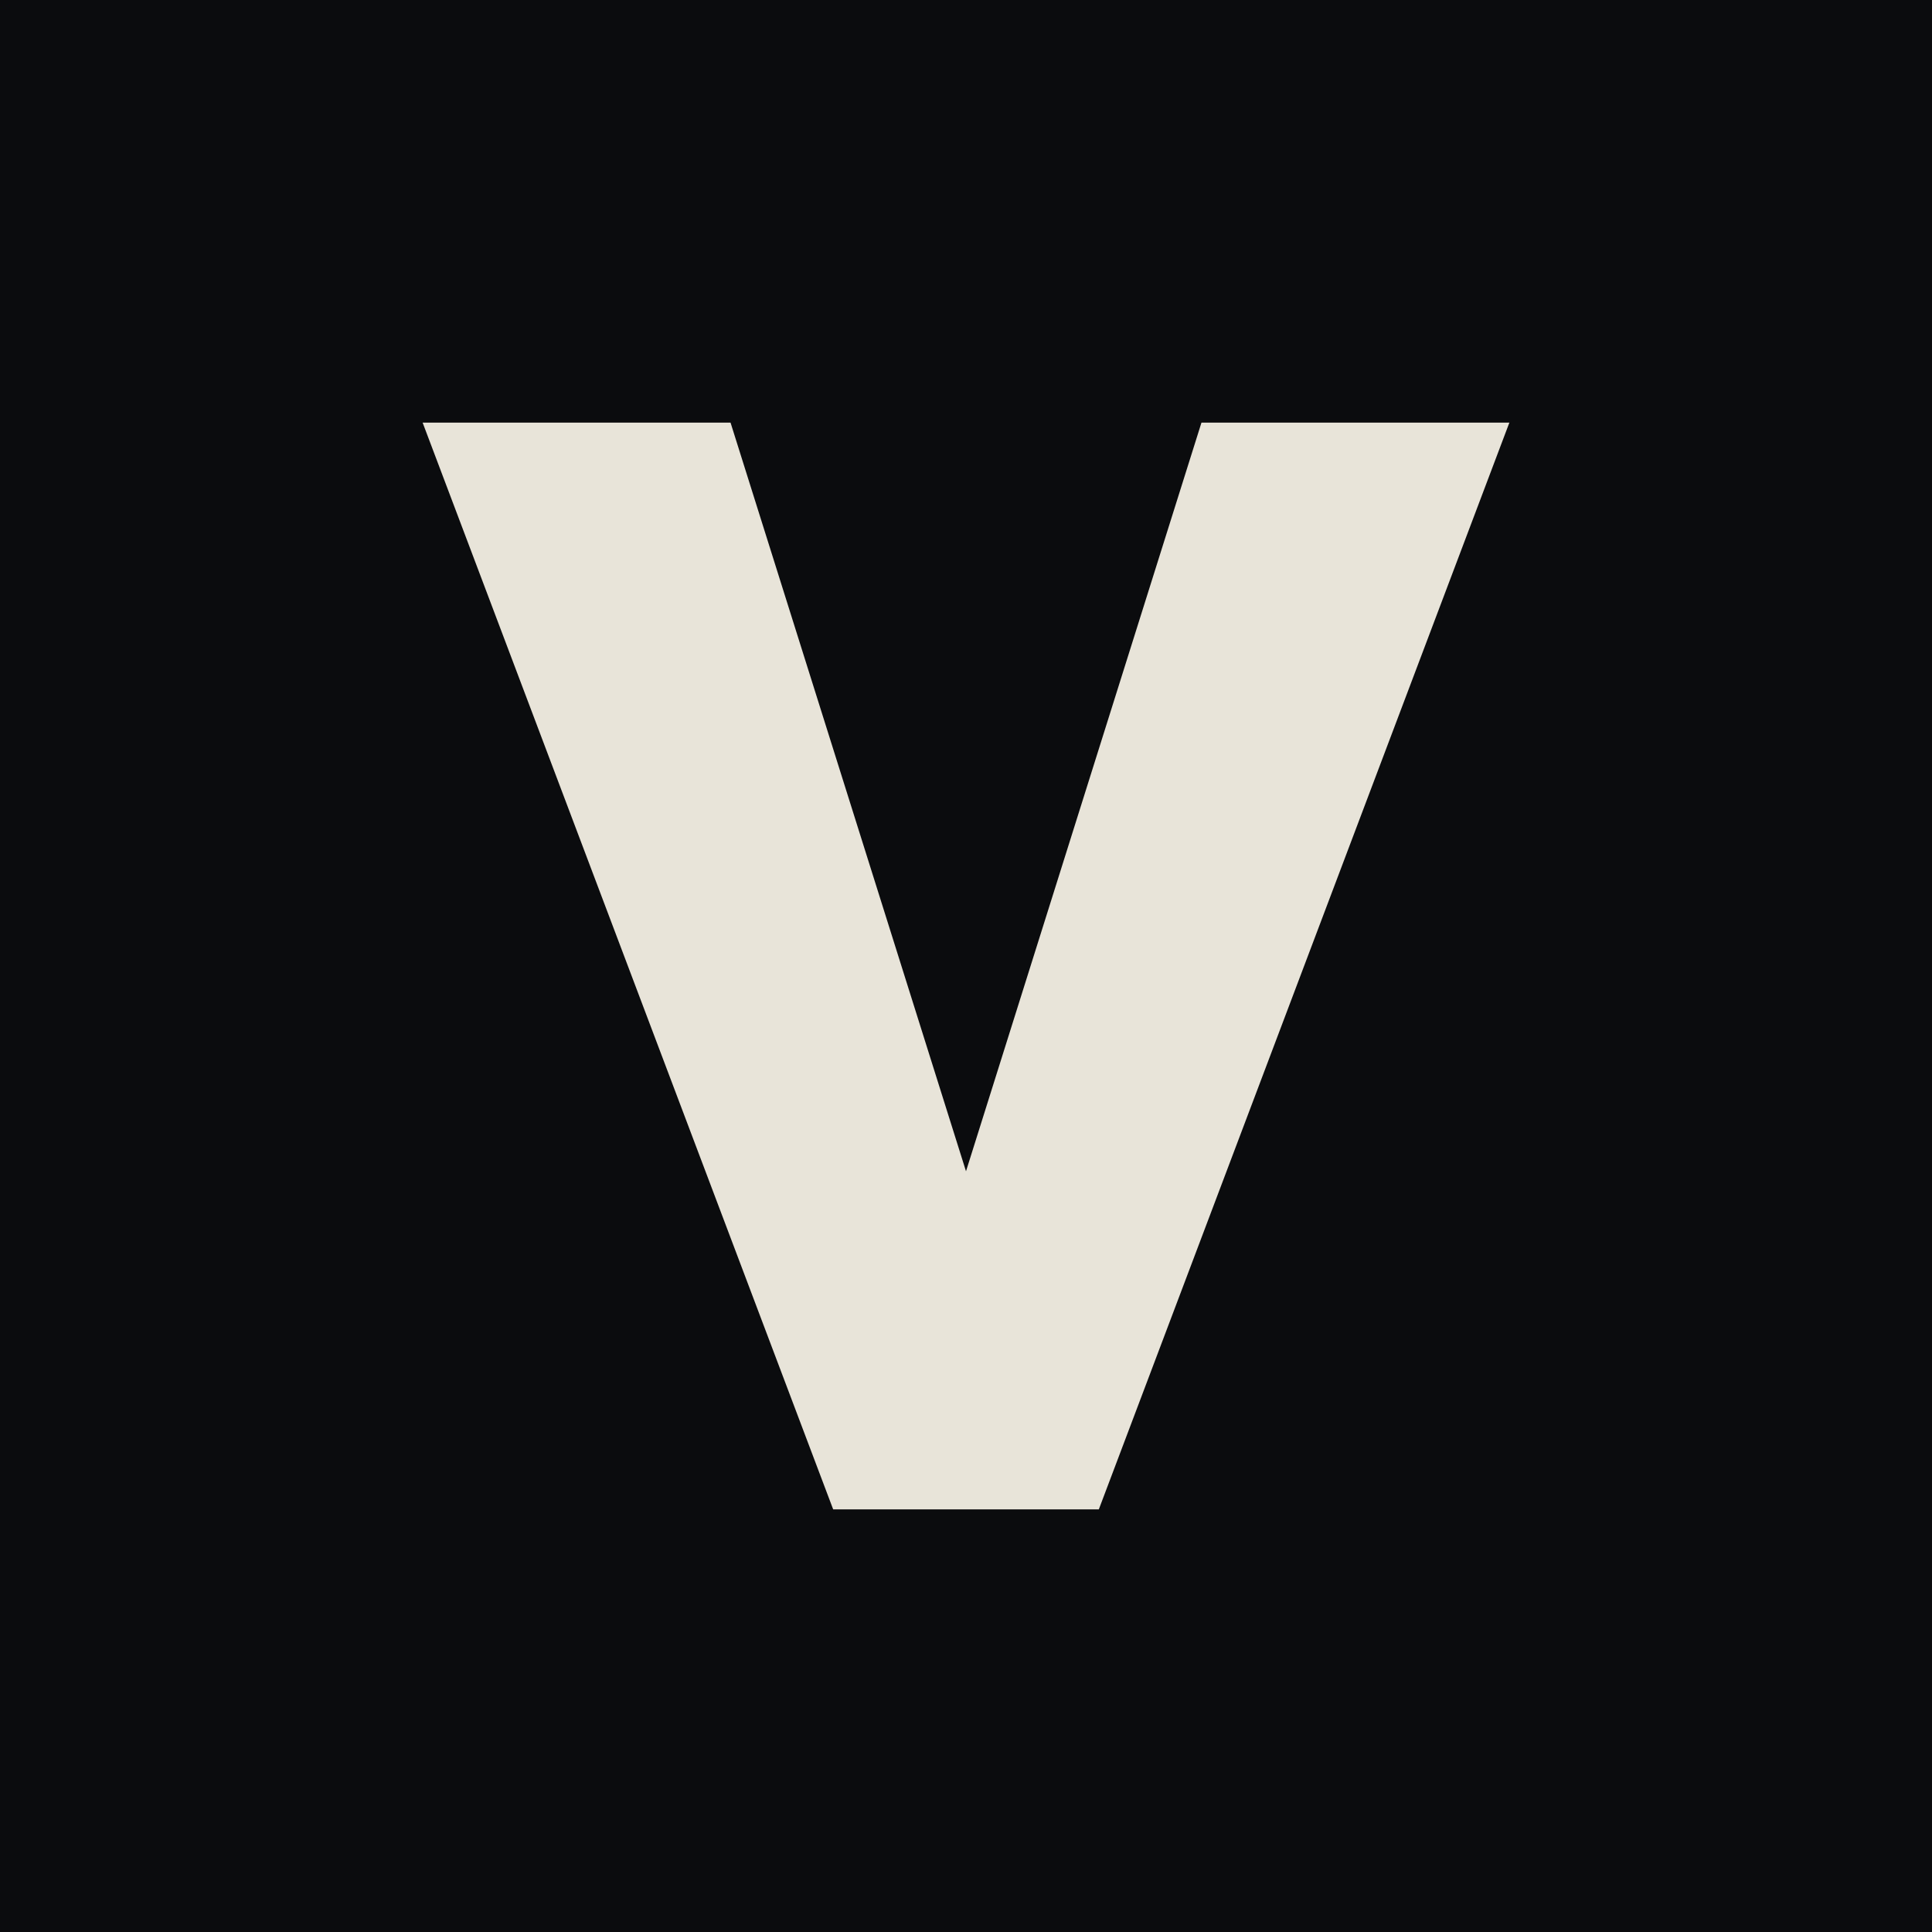
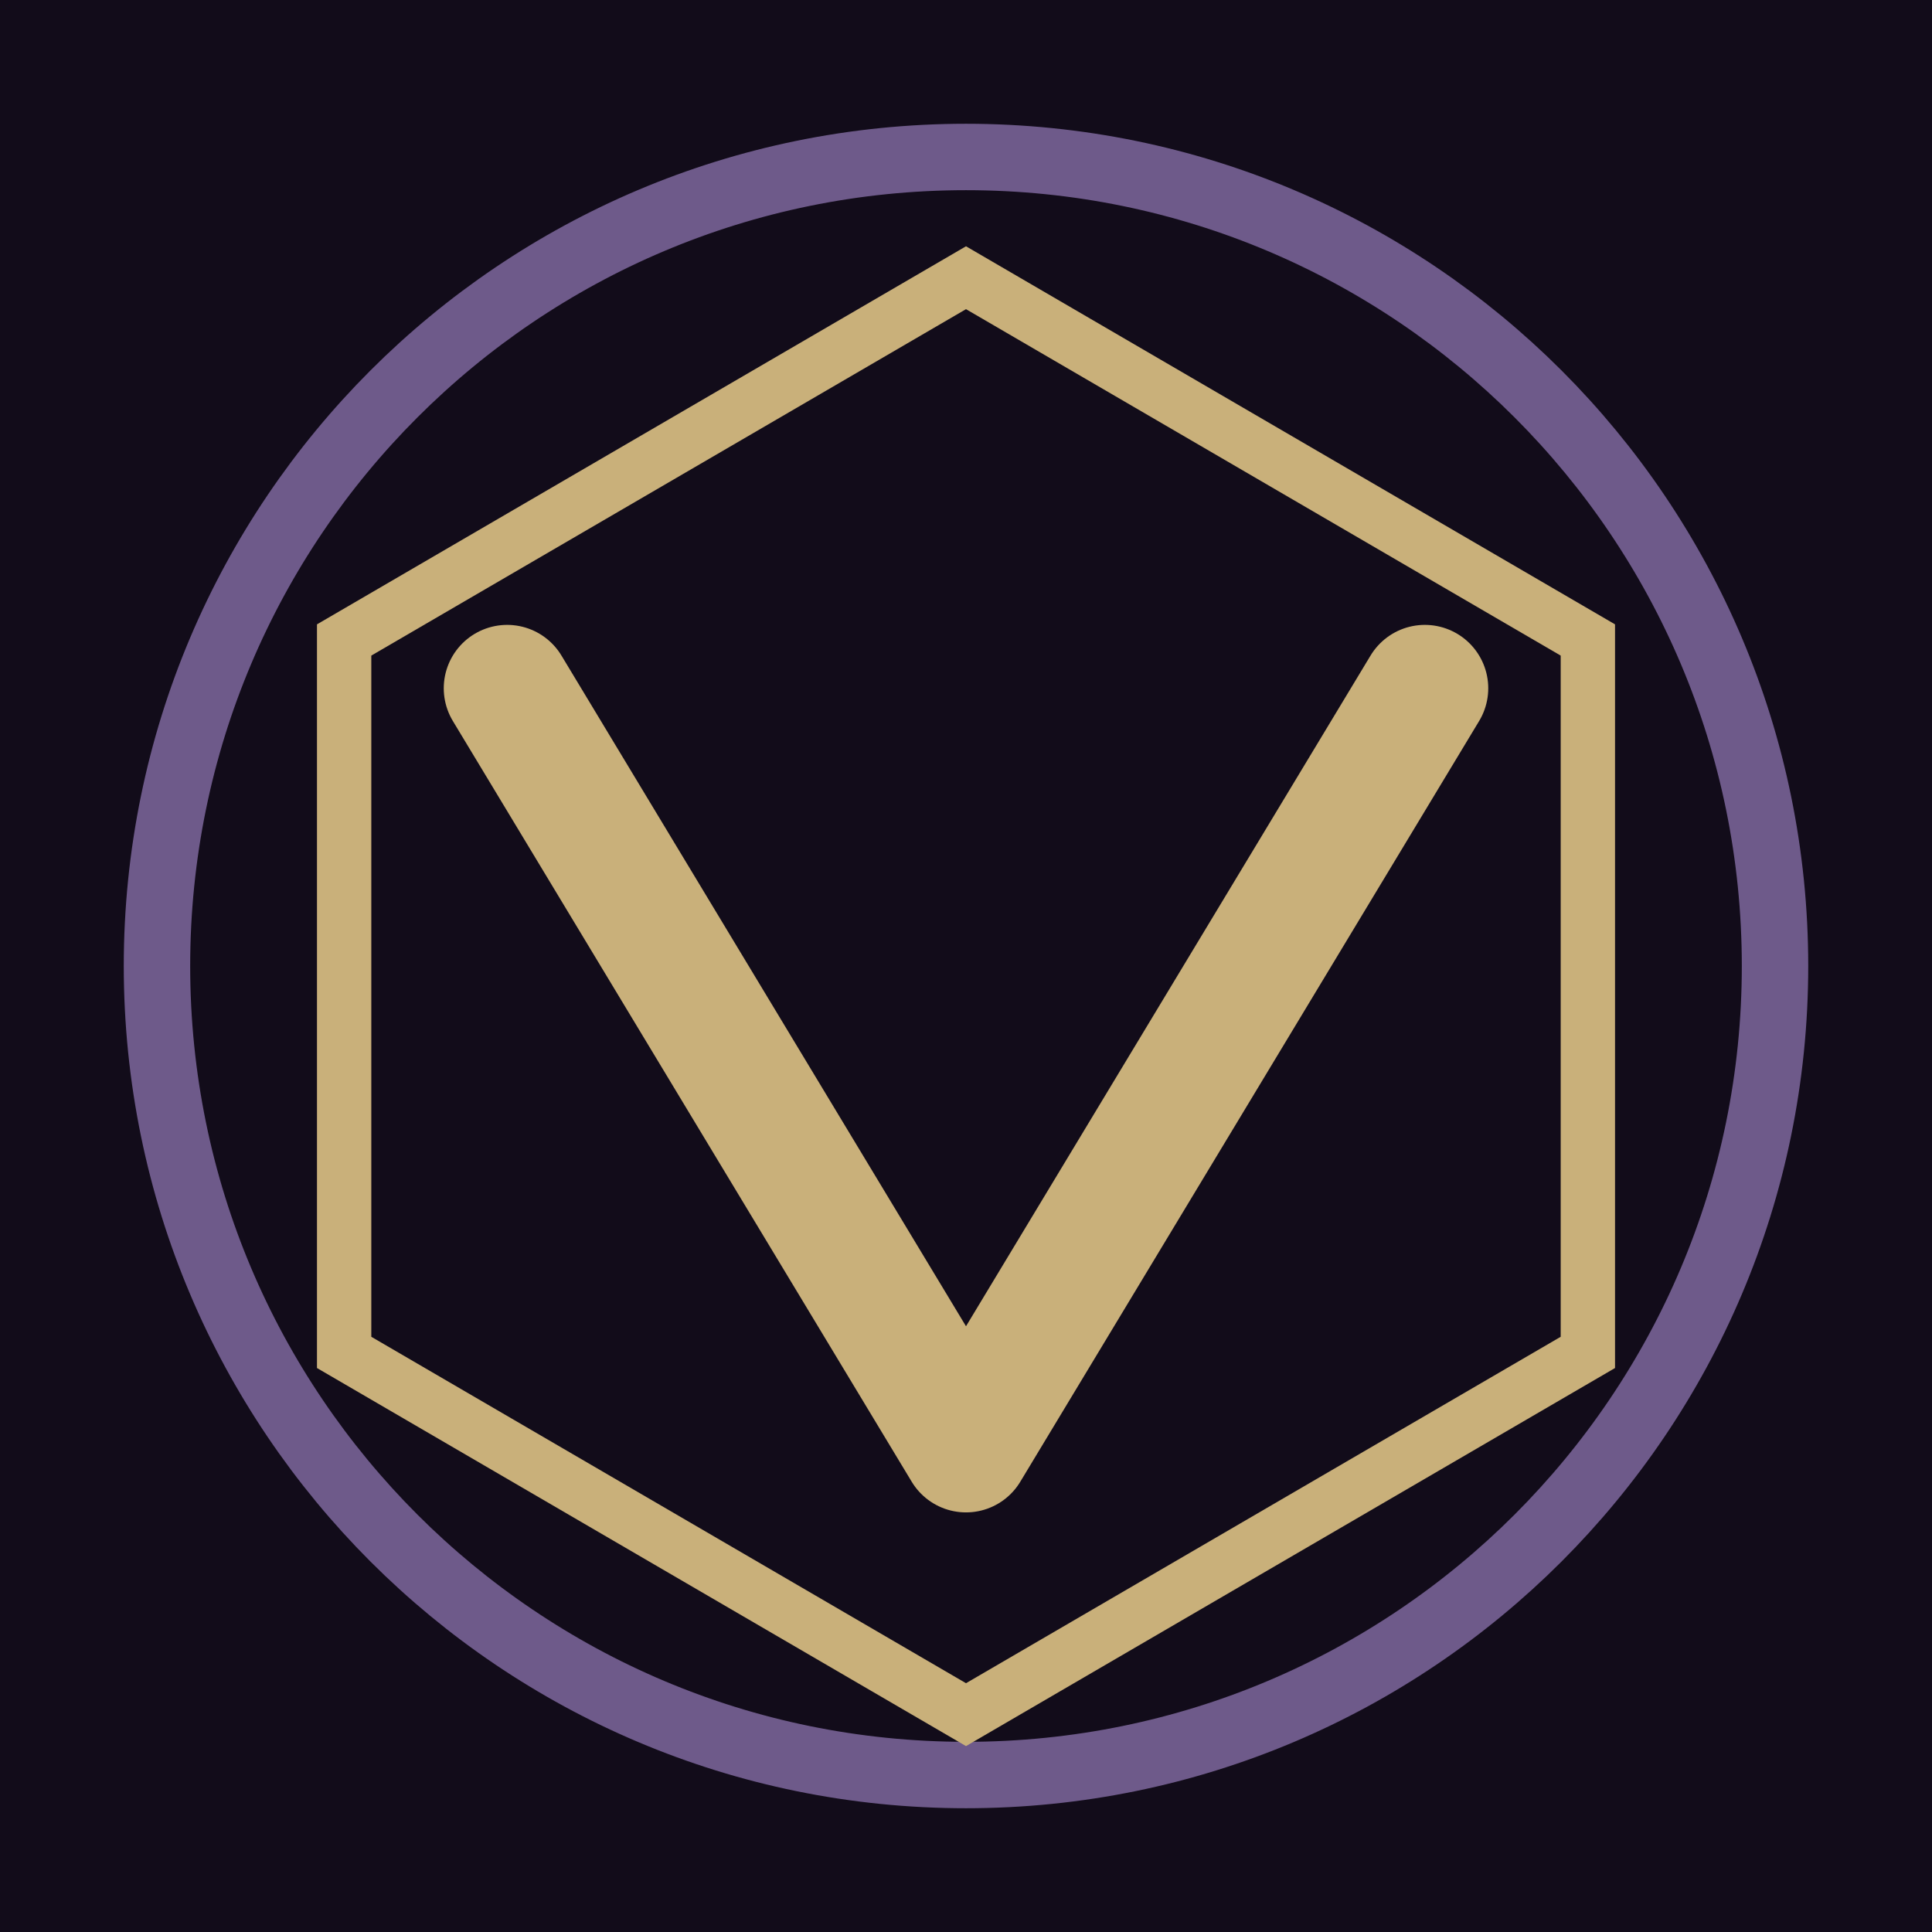
<svg xmlns="http://www.w3.org/2000/svg" viewBox="0 0 32 32">
-   <rect width="32" height="32" fill="#0b0c0e" />
-   <path d="M7 7h5.1l3.9 12.4L19.9 7H25L18.2 25h-4.4L7 7z" fill="#e8e4d9" />
+   <rect width="32" height="32" fill="#120C1A" />
+   <circle cx="16" cy="16" r="13.4" fill="#120C1A" stroke="#6E5A8A" stroke-width="1.1" />
+   <polygon points="16,4.6 26.3,10.6 26.3,22.4 16,28.4 5.7,22.4 5.7,10.6" fill="none" stroke="#C9B07A" stroke-width="0.9" />
+   <path d="M23.6 11.4 L16 24 L8.4 11.4" fill="none" stroke="#C9B07A" stroke-width="2.1" stroke-linecap="round" stroke-linejoin="round" />
</svg>
